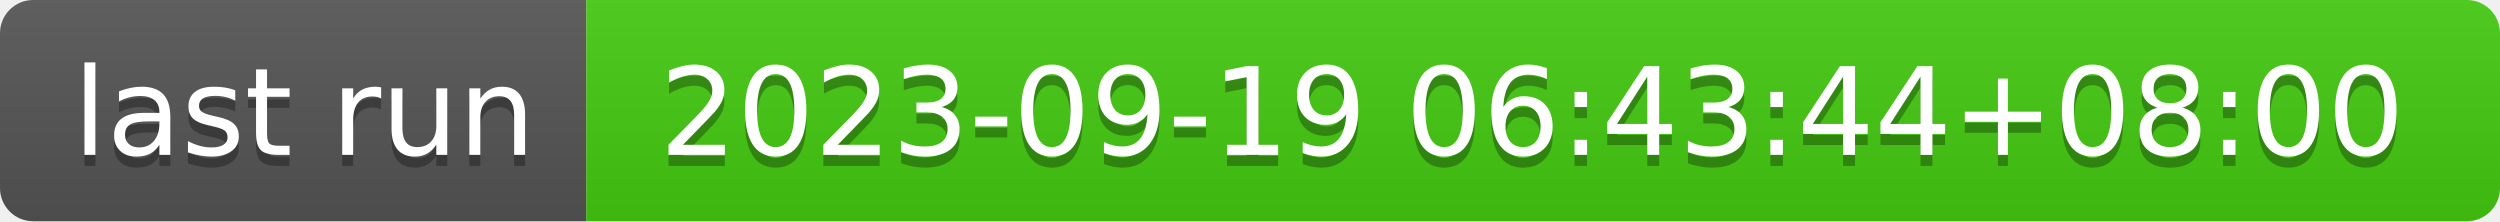
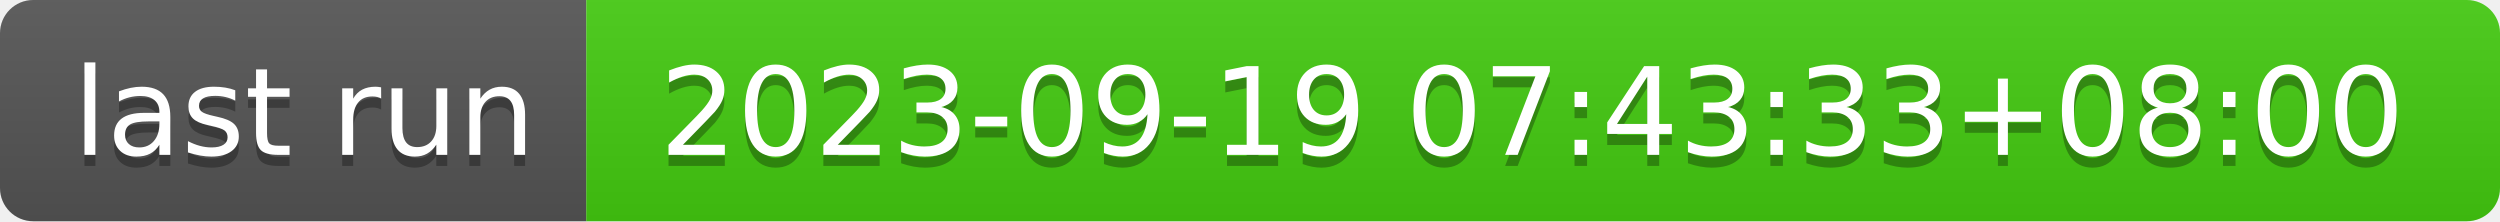
- <svg xmlns="http://www.w3.org/2000/svg" width="226" height="20" role="img" aria-label="last run: 2023-09-19 06:43:44+08:00">
+ <svg xmlns="http://www.w3.org/2000/svg" width="226" height="20" role="img" aria-label="last run: 2023-09-19 07:43:33+08:00">
  <linearGradient id="s" x2="0" y2="100%">
    <stop offset="0" stop-color="#bbb" stop-opacity=".1" />
    <stop offset="1" stop-opacity=".1" />
  </linearGradient>
  <clipPath id="r">
    <rect width="226" height="20" rx="3" fill="#fff" />
  </clipPath>
  <g clip-path="url(#r)">
    <rect width="53" height="20" fill="#555" />
    <rect x="53" width="173" height="20" fill="#4c1" />
    <rect width="226" height="20" fill="url(#s)" />
  </g>
  <g fill="#fff" text-anchor="middle" font-family="Verdana,Geneva,DejaVu Sans,sans-serif" text-rendering="geometricPrecision" font-size="110">
    <text aria-hidden="true" x="275" y="150" fill="#010101" fill-opacity=".3" transform="scale(.1)" textLength="430">last run</text>
    <text x="275" y="140" transform="scale(.1)" fill="#fff" textLength="430">last run</text>
-     <text aria-hidden="true" x="1385" y="150" fill="#010101" fill-opacity=".3" transform="scale(.1)" textLength="1630">2023-09-19 06:43:44+08:00</text>
-     <text x="1385" y="140" transform="scale(.1)" fill="#fff" textLength="1630">2023-09-19 06:43:44+08:00</text>
+     <text aria-hidden="true" x="1385" y="150" fill="#010101" fill-opacity=".3" transform="scale(.1)" textLength="1630">2023-09-19 07:43:33+08:00</text>
+     <text x="1385" y="140" transform="scale(.1)" fill="#fff" textLength="1630">2023-09-19 07:43:33+08:00</text>
  </g>
</svg>
